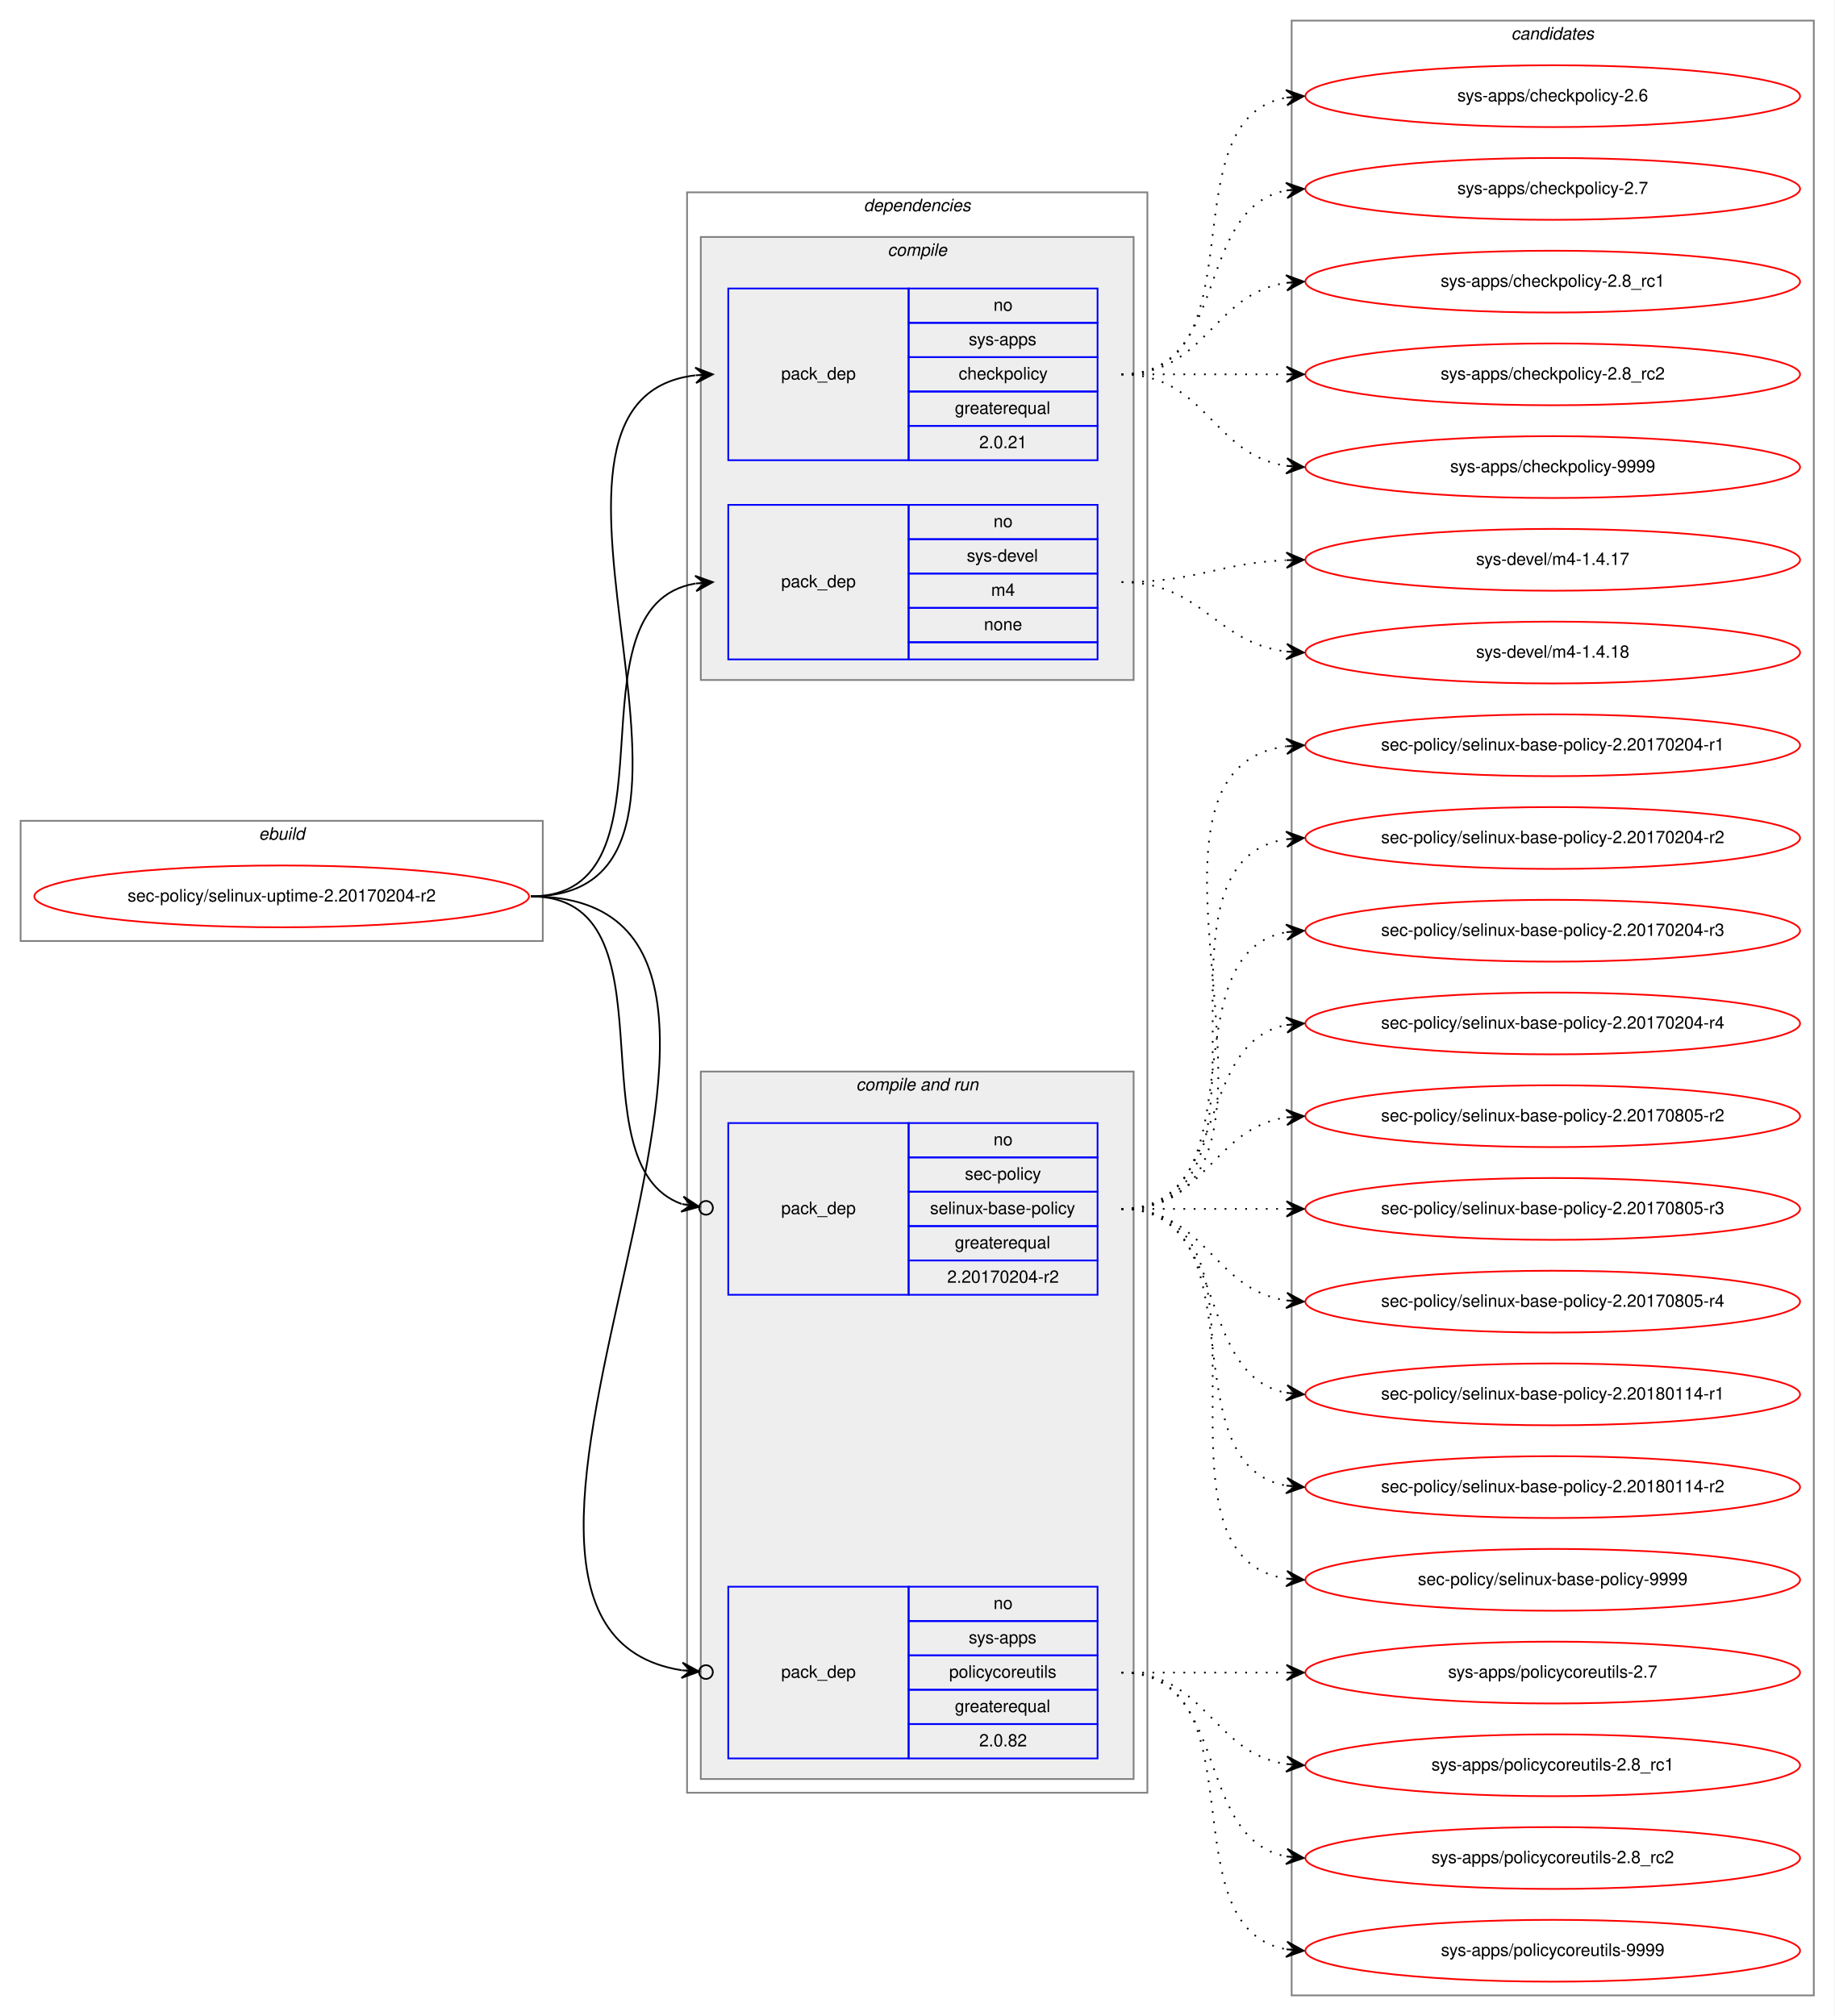
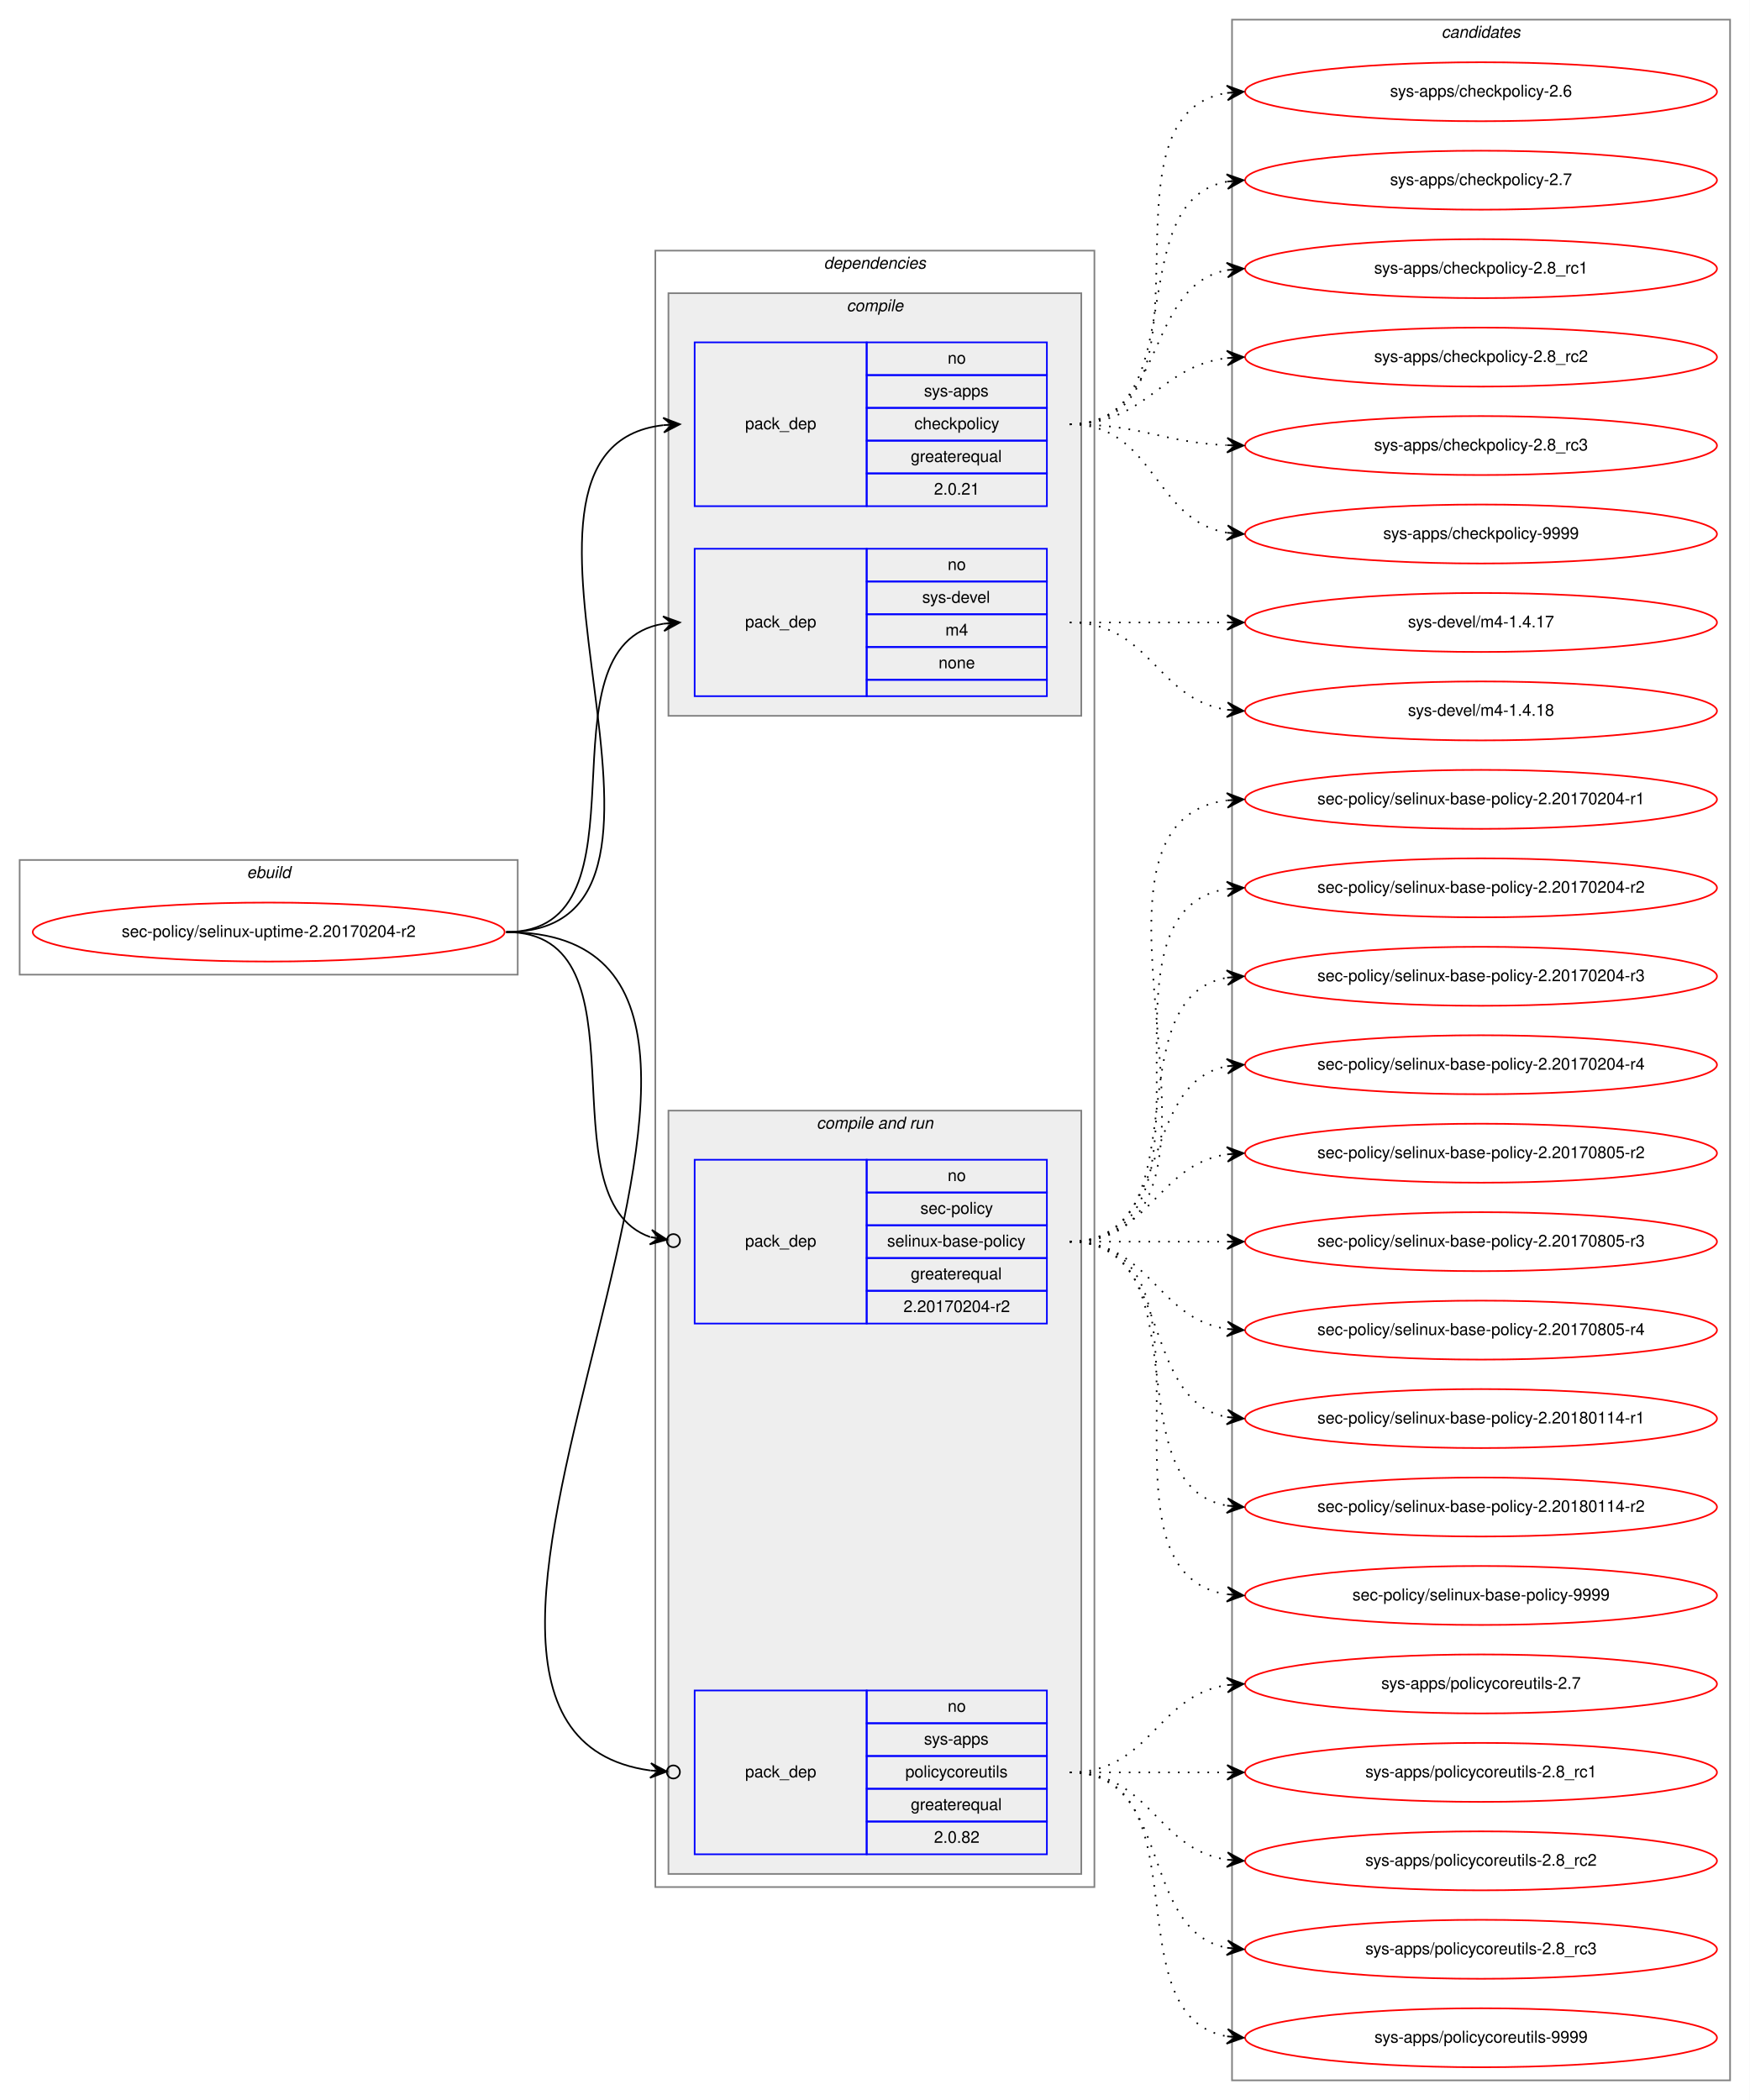
- <svg xmlns="http://www.w3.org/2000/svg" xmlns:xlink="http://www.w3.org/1999/xlink" width="1068pt" height="1174pt" viewBox="0.00 0.00 1068.00 1174.00">
-   <g id="graph0" class="graph" transform="scale(1 1) rotate(0) translate(4 1170)">
-     <polygon fill="white" stroke="transparent" points="-4,4 -4,-1170 1064,-1170 1064,4 -4,4" />
+ <svg xmlns="http://www.w3.org/2000/svg" xmlns:xlink="http://www.w3.org/1999/xlink" width="1068pt" height="1282pt" viewBox="0.00 0.00 1068.00 1282.00">
+   <g id="graph0" class="graph" transform="scale(1 1) rotate(0) translate(4 1278)">
+     <polygon fill="white" stroke="transparent" points="-4,4 -4,-1278 1064,-1278 1064,4 -4,4" />
    <g id="clust1" class="cluster">
-       <polygon fill="none" stroke="gray" points="8,-622 8,-692 312,-692 312,-622 8,-622" />
-       <text text-anchor="start" x="146.66" y="-681" font-family="Helvetica,sans-Serif" font-style="italic" font-size="10.00">ebuild</text>
+       <polygon fill="none" stroke="gray" points="8,-683 8,-753 312,-753 312,-683 8,-683" />
+       <text text-anchor="start" x="146.66" y="-742" font-family="Helvetica,sans-Serif" font-style="italic" font-size="10.00">ebuild</text>
    </g>
    <g id="clust2" class="cluster">
-       <polygon fill="none" stroke="gray" points="396,-126 396,-1058 664,-1058 664,-126 396,-126" />
-       <text text-anchor="start" x="498.86" y="-1047" font-family="Helvetica,sans-Serif" font-style="italic" font-size="10.00">dependencies</text>
+       <polygon fill="none" stroke="gray" points="396,-126 396,-1125 664,-1125 664,-126 396,-126" />
+       <text text-anchor="start" x="498.86" y="-1114" font-family="Helvetica,sans-Serif" font-style="italic" font-size="10.00">dependencies</text>
    </g>
    <g id="clust3" class="cluster">
-       <polygon fill="#eeeeee" stroke="gray" points="404,-774 404,-1032 656,-1032 656,-774 404,-774" />
-       <text text-anchor="start" x="512.77" y="-1021" font-family="Helvetica,sans-Serif" font-style="italic" font-size="10.00">compile</text>
+       <polygon fill="#eeeeee" stroke="gray" points="404,-841 404,-1099 656,-1099 656,-841 404,-841" />
+       <text text-anchor="start" x="512.77" y="-1088" font-family="Helvetica,sans-Serif" font-style="italic" font-size="10.00">compile</text>
    </g>
    <g id="clust6" class="cluster">
-       <polygon fill="#eeeeee" stroke="gray" points="404,-134 404,-546 656,-546 656,-134 404,-134" />
-       <text text-anchor="start" x="494.42" y="-535" font-family="Helvetica,sans-Serif" font-style="italic" font-size="10.00">compile and run</text>
+       <polygon fill="#eeeeee" stroke="gray" points="404,-134 404,-600 656,-600 656,-134 404,-134" />
+       <text text-anchor="start" x="494.42" y="-589" font-family="Helvetica,sans-Serif" font-style="italic" font-size="10.00">compile and run</text>
    </g>
    <g id="clust10" class="cluster">
-       <polygon fill="none" stroke="gray" points="748,-8 748,-1158 1052,-1158 1052,-8 748,-8" />
-       <text text-anchor="start" x="875.82" y="-1147" font-family="Helvetica,sans-Serif" font-style="italic" font-size="10.00">candidates</text>
+       <polygon fill="none" stroke="gray" points="748,-8 748,-1266 1052,-1266 1052,-8 748,-8" />
+       <text text-anchor="start" x="875.82" y="-1255" font-family="Helvetica,sans-Serif" font-style="italic" font-size="10.00">candidates</text>
    </g>
    <g id="node1" class="node">
      <g id="a_node1">
        <a xlink:href="../sec-policy/selinux-uptime-2.20170204-r2.svg" xlink:title="sec-policy/selinux-uptime-2.20170204-r2">
-           <ellipse fill="none" stroke="red" cx="160" cy="-648" rx="144" ry="18" />
-           <text text-anchor="middle" x="160" y="-645" font-family="Helvetica,sans-Serif" font-size="10.00">sec-policy/selinux-uptime-2.20170204-r2</text>
+           <ellipse fill="none" stroke="red" cx="160" cy="-709" rx="144" ry="18" />
+           <text text-anchor="middle" x="160" y="-706" font-family="Helvetica,sans-Serif" font-size="10.00">sec-policy/selinux-uptime-2.20170204-r2</text>
        </a>
      </g>
    </g>
    <g id="node2" class="node">
-       <polygon fill="none" stroke="blue" points="420,-902 420,-1002 525,-1002 525,-902 420,-902" />
-       <text text-anchor="start" x="450.82" y="-949" font-family="Helvetica,sans-Serif" font-size="10.00">pack_dep</text>
-       <polygon fill="none" stroke="blue" points="525,-982 525,-1002 635,-1002 635,-982 525,-982" />
-       <text text-anchor="start" x="574.44" y="-989" font-family="Helvetica,sans-Serif" font-size="10.00">no</text>
-       <polygon fill="none" stroke="blue" points="525,-962 525,-982 635,-982 635,-962 525,-962" />
-       <text text-anchor="start" x="559.99" y="-969" font-family="Helvetica,sans-Serif" font-size="10.00">sys-apps</text>
-       <polygon fill="none" stroke="blue" points="525,-942 525,-962 635,-962 635,-942 525,-942" />
-       <text text-anchor="start" x="554.16" y="-949" font-family="Helvetica,sans-Serif" font-size="10.00">checkpolicy</text>
-       <polygon fill="none" stroke="blue" points="525,-922 525,-942 635,-942 635,-922 525,-922" />
-       <text text-anchor="start" x="551.92" y="-929" font-family="Helvetica,sans-Serif" font-size="10.00">greaterequal</text>
-       <polygon fill="none" stroke="blue" points="525,-902 525,-922 635,-922 635,-902 525,-902" />
-       <text text-anchor="start" x="566.1" y="-909" font-family="Helvetica,sans-Serif" font-size="10.00">2.0.21</text>
+       <polygon fill="none" stroke="blue" points="420,-969 420,-1069 525,-1069 525,-969 420,-969" />
+       <text text-anchor="start" x="450.82" y="-1016" font-family="Helvetica,sans-Serif" font-size="10.00">pack_dep</text>
+       <polygon fill="none" stroke="blue" points="525,-1049 525,-1069 635,-1069 635,-1049 525,-1049" />
+       <text text-anchor="start" x="574.44" y="-1056" font-family="Helvetica,sans-Serif" font-size="10.00">no</text>
+       <polygon fill="none" stroke="blue" points="525,-1029 525,-1049 635,-1049 635,-1029 525,-1029" />
+       <text text-anchor="start" x="559.99" y="-1036" font-family="Helvetica,sans-Serif" font-size="10.00">sys-apps</text>
+       <polygon fill="none" stroke="blue" points="525,-1009 525,-1029 635,-1029 635,-1009 525,-1009" />
+       <text text-anchor="start" x="554.16" y="-1016" font-family="Helvetica,sans-Serif" font-size="10.00">checkpolicy</text>
+       <polygon fill="none" stroke="blue" points="525,-989 525,-1009 635,-1009 635,-989 525,-989" />
+       <text text-anchor="start" x="551.92" y="-996" font-family="Helvetica,sans-Serif" font-size="10.00">greaterequal</text>
+       <polygon fill="none" stroke="blue" points="525,-969 525,-989 635,-989 635,-969 525,-969" />
+       <text text-anchor="start" x="566.1" y="-976" font-family="Helvetica,sans-Serif" font-size="10.00">2.0.21</text>
    </g>
    <g id="edge1" class="edge">
-       <path fill="none" stroke="black" d="M305,-648C444.46,-648 276.85,-936.76 400.72,-951.42" />
-       <polygon fill="black" stroke="black" points="411,-952 400.76,-955.93 406.01,-951.72 401.02,-951.44 401.02,-951.44 401.02,-951.44 406.01,-951.72 401.27,-946.95 411,-952 411,-952" />
+       <path fill="none" stroke="black" d="M305,-709C447.05,-709 274.24,-1004.05 400.92,-1018.45" />
+       <polygon fill="black" stroke="black" points="411,-1019 400.77,-1022.95 406.01,-1018.73 401.01,-1018.46 401.01,-1018.46 401.01,-1018.46 406.01,-1018.73 401.26,-1013.97 411,-1019 411,-1019" />
    </g>
    <g id="node3" class="node">
-       <polygon fill="none" stroke="blue" points="420,-786 420,-876 525,-876 525,-786 420,-786" />
-       <text text-anchor="start" x="450.82" y="-828" font-family="Helvetica,sans-Serif" font-size="10.00">pack_dep</text>
-       <polygon fill="none" stroke="blue" points="525,-856 525,-876 635,-876 635,-856 525,-856" />
-       <text text-anchor="start" x="574.44" y="-863" font-family="Helvetica,sans-Serif" font-size="10.00">no</text>
-       <polygon fill="none" stroke="blue" points="525,-836 525,-856 635,-856 635,-836 525,-836" />
-       <text text-anchor="start" x="558.88" y="-843" font-family="Helvetica,sans-Serif" font-size="10.00">sys-devel</text>
-       <polygon fill="none" stroke="blue" points="525,-816 525,-836 635,-836 635,-816 525,-816" />
-       <text text-anchor="start" x="573.05" y="-823" font-family="Helvetica,sans-Serif" font-size="10.00">m4</text>
-       <polygon fill="none" stroke="blue" points="525,-796 525,-816 635,-816 635,-796 525,-796" />
-       <text text-anchor="start" x="568.88" y="-803" font-family="Helvetica,sans-Serif" font-size="10.00">none</text>
-       <polygon fill="none" stroke="blue" points="525,-786 525,-796 635,-796 635,-786 525,-786" />
+       <polygon fill="none" stroke="blue" points="420,-853 420,-943 525,-943 525,-853 420,-853" />
+       <text text-anchor="start" x="450.82" y="-895" font-family="Helvetica,sans-Serif" font-size="10.00">pack_dep</text>
+       <polygon fill="none" stroke="blue" points="525,-923 525,-943 635,-943 635,-923 525,-923" />
+       <text text-anchor="start" x="574.44" y="-930" font-family="Helvetica,sans-Serif" font-size="10.00">no</text>
+       <polygon fill="none" stroke="blue" points="525,-903 525,-923 635,-923 635,-903 525,-903" />
+       <text text-anchor="start" x="558.88" y="-910" font-family="Helvetica,sans-Serif" font-size="10.00">sys-devel</text>
+       <polygon fill="none" stroke="blue" points="525,-883 525,-903 635,-903 635,-883 525,-883" />
+       <text text-anchor="start" x="573.05" y="-890" font-family="Helvetica,sans-Serif" font-size="10.00">m4</text>
+       <polygon fill="none" stroke="blue" points="525,-863 525,-883 635,-883 635,-863 525,-863" />
+       <text text-anchor="start" x="568.88" y="-870" font-family="Helvetica,sans-Serif" font-size="10.00">none</text>
+       <polygon fill="none" stroke="blue" points="525,-853 525,-863 635,-863 635,-853 525,-853" />
    </g>
    <g id="edge2" class="edge">
-       <path fill="none" stroke="black" d="M305,-648C395.32,-648 323.14,-816.98 400.77,-830.18" />
-       <polygon fill="black" stroke="black" points="411,-831 400.67,-834.69 406.02,-830.6 401.03,-830.2 401.03,-830.2 401.03,-830.2 406.02,-830.6 401.39,-825.72 411,-831 411,-831" />
+       <path fill="none" stroke="black" d="M305,-709C397.74,-709 320.87,-884.23 401.02,-897.24" />
+       <polygon fill="black" stroke="black" points="411,-898 400.69,-901.73 406.01,-897.62 401.03,-897.24 401.03,-897.24 401.03,-897.24 406.01,-897.62 401.37,-892.75 411,-898 411,-898" />
    </g>
    <g id="node4" class="node">
-       <polygon fill="none" stroke="blue" points="420,-416 420,-516 525,-516 525,-416 420,-416" />
-       <text text-anchor="start" x="450.82" y="-463" font-family="Helvetica,sans-Serif" font-size="10.00">pack_dep</text>
-       <polygon fill="none" stroke="blue" points="525,-496 525,-516 635,-516 635,-496 525,-496" />
-       <text text-anchor="start" x="574.44" y="-503" font-family="Helvetica,sans-Serif" font-size="10.00">no</text>
-       <polygon fill="none" stroke="blue" points="525,-476 525,-496 635,-496 635,-476 525,-476" />
-       <text text-anchor="start" x="557.77" y="-483" font-family="Helvetica,sans-Serif" font-size="10.00">sec-policy</text>
-       <polygon fill="none" stroke="blue" points="525,-456 525,-476 635,-476 635,-456 525,-456" />
-       <text text-anchor="start" x="537.48" y="-463" font-family="Helvetica,sans-Serif" font-size="10.00">selinux-base-policy</text>
-       <polygon fill="none" stroke="blue" points="525,-436 525,-456 635,-456 635,-436 525,-436" />
-       <text text-anchor="start" x="551.92" y="-443" font-family="Helvetica,sans-Serif" font-size="10.00">greaterequal</text>
-       <polygon fill="none" stroke="blue" points="525,-416 525,-436 635,-436 635,-416 525,-416" />
-       <text text-anchor="start" x="547.47" y="-423" font-family="Helvetica,sans-Serif" font-size="10.00">2.20170204-r2</text>
+       <polygon fill="none" stroke="blue" points="420,-470 420,-570 525,-570 525,-470 420,-470" />
+       <text text-anchor="start" x="450.82" y="-517" font-family="Helvetica,sans-Serif" font-size="10.00">pack_dep</text>
+       <polygon fill="none" stroke="blue" points="525,-550 525,-570 635,-570 635,-550 525,-550" />
+       <text text-anchor="start" x="574.44" y="-557" font-family="Helvetica,sans-Serif" font-size="10.00">no</text>
+       <polygon fill="none" stroke="blue" points="525,-530 525,-550 635,-550 635,-530 525,-530" />
+       <text text-anchor="start" x="557.77" y="-537" font-family="Helvetica,sans-Serif" font-size="10.00">sec-policy</text>
+       <polygon fill="none" stroke="blue" points="525,-510 525,-530 635,-530 635,-510 525,-510" />
+       <text text-anchor="start" x="537.48" y="-517" font-family="Helvetica,sans-Serif" font-size="10.00">selinux-base-policy</text>
+       <polygon fill="none" stroke="blue" points="525,-490 525,-510 635,-510 635,-490 525,-490" />
+       <text text-anchor="start" x="551.92" y="-497" font-family="Helvetica,sans-Serif" font-size="10.00">greaterequal</text>
+       <polygon fill="none" stroke="blue" points="525,-470 525,-490 635,-490 635,-470 525,-470" />
+       <text text-anchor="start" x="547.47" y="-477" font-family="Helvetica,sans-Serif" font-size="10.00">2.20170204-r2</text>
    </g>
    <g id="edge3" class="edge">
-       <path fill="none" stroke="black" d="M305,-648C391.66,-648 328.48,-492.01 392.9,-468.86" />
-       <ellipse fill="none" stroke="black" cx="407.05" cy="-466.62" rx="4" ry="4" />
-       <polygon fill="black" stroke="black" points="403.1,-467.25 393.92,-473.25 398.16,-468.03 393.22,-468.81 393.22,-468.81 393.22,-468.81 398.16,-468.03 392.52,-464.36 403.1,-467.25 403.1,-467.25" />
+       <path fill="none" stroke="black" d="M305,-709C394.35,-709 326.25,-546.33 392.85,-522.82" />
+       <ellipse fill="none" stroke="black" cx="407.05" cy="-520.61" rx="4" ry="4" />
+       <polygon fill="black" stroke="black" points="403.09,-521.23 393.9,-527.21 398.15,-521.99 393.21,-522.76 393.21,-522.76 393.21,-522.76 398.15,-521.99 392.52,-518.32 403.09,-521.23 403.09,-521.23" />
    </g>
    <g id="node5" class="node">
      <polygon fill="none" stroke="blue" points="420,-146 420,-246 525,-246 525,-146 420,-146" />
      <text text-anchor="start" x="450.82" y="-193" font-family="Helvetica,sans-Serif" font-size="10.00">pack_dep</text>
      <polygon fill="none" stroke="blue" points="525,-226 525,-246 635,-246 635,-226 525,-226" />
      <text text-anchor="start" x="574.44" y="-233" font-family="Helvetica,sans-Serif" font-size="10.00">no</text>
      <polygon fill="none" stroke="blue" points="525,-206 525,-226 635,-226 635,-206 525,-206" />
      <text text-anchor="start" x="559.99" y="-213" font-family="Helvetica,sans-Serif" font-size="10.00">sys-apps</text>
      <polygon fill="none" stroke="blue" points="525,-186 525,-206 635,-206 635,-186 525,-186" />
      <text text-anchor="start" x="548.6" y="-193" font-family="Helvetica,sans-Serif" font-size="10.00">policycoreutils</text>
      <polygon fill="none" stroke="blue" points="525,-166 525,-186 635,-186 635,-166 525,-166" />
      <text text-anchor="start" x="551.92" y="-173" font-family="Helvetica,sans-Serif" font-size="10.00">greaterequal</text>
      <polygon fill="none" stroke="blue" points="525,-146 525,-166 635,-166 635,-146 525,-146" />
      <text text-anchor="start" x="566.1" y="-153" font-family="Helvetica,sans-Serif" font-size="10.00">2.0.82</text>
    </g>
    <g id="edge4" class="edge">
-       <path fill="none" stroke="black" d="M305,-648C504.79,-648 223.61,-224.24 392.87,-197.34" />
-       <ellipse fill="none" stroke="black" cx="407.01" cy="-196.29" rx="4" ry="4" />
-       <polygon fill="black" stroke="black" points="403.02,-196.59 393.38,-201.81 398.04,-196.96 393.05,-197.32 393.05,-197.32 393.05,-197.32 398.04,-196.96 392.72,-192.84 403.02,-196.59 403.02,-196.59" />
+       <path fill="none" stroke="black" d="M305,-709C531.34,-709 197.74,-224.16 392.91,-197.17" />
+       <ellipse fill="none" stroke="black" cx="407.01" cy="-196.26" rx="4" ry="4" />
+       <polygon fill="black" stroke="black" points="403.02,-196.52 393.33,-201.65 398.03,-196.84 393.04,-197.16 393.04,-197.16 393.04,-197.16 398.03,-196.84 392.75,-192.67 403.02,-196.52 403.02,-196.52" />
    </g>
    <g id="node6" class="node">
      <g id="a_node6">
        <a xlink:href="../sys-apps/checkpolicy-2.6.svg" xlink:title="sys-apps/checkpolicy-2.6">
-           <ellipse fill="none" stroke="red" cx="900" cy="-1114" rx="144" ry="18" />
-           <text text-anchor="middle" x="900" y="-1111" font-family="Helvetica,sans-Serif" font-size="10.00">sys-apps/checkpolicy-2.6</text>
+           <ellipse fill="none" stroke="red" cx="900" cy="-1222" rx="144" ry="18" />
+           <text text-anchor="middle" x="900" y="-1219" font-family="Helvetica,sans-Serif" font-size="10.00">sys-apps/checkpolicy-2.6</text>
        </a>
      </g>
    </g>
    <g id="edge5" class="edge">
-       <path fill="none" stroke="black" stroke-dasharray="1,5" d="M649,-952C731.35,-952 674.36,-1100.38 744.73,-1113.13" />
-       <polygon fill="black" stroke="black" points="755,-1114 744.66,-1117.64 750.02,-1113.58 745.04,-1113.15 745.04,-1113.15 745.04,-1113.15 750.02,-1113.58 745.42,-1108.67 755,-1114 755,-1114" />
+       <path fill="none" stroke="black" stroke-dasharray="1,5" d="M649,-1019C747.2,-1019 659.83,-1207.98 744.99,-1221.26" />
+       <polygon fill="black" stroke="black" points="755,-1222 744.7,-1225.76 750.01,-1221.63 745.03,-1221.27 745.03,-1221.27 745.03,-1221.27 750.01,-1221.63 745.36,-1216.78 755,-1222 755,-1222" />
    </g>
    <g id="node7" class="node">
      <g id="a_node7">
        <a xlink:href="../sys-apps/checkpolicy-2.7.svg" xlink:title="sys-apps/checkpolicy-2.7">
-           <ellipse fill="none" stroke="red" cx="900" cy="-1060" rx="144" ry="18" />
-           <text text-anchor="middle" x="900" y="-1057" font-family="Helvetica,sans-Serif" font-size="10.00">sys-apps/checkpolicy-2.7</text>
+           <ellipse fill="none" stroke="red" cx="900" cy="-1168" rx="144" ry="18" />
+           <text text-anchor="middle" x="900" y="-1165" font-family="Helvetica,sans-Serif" font-size="10.00">sys-apps/checkpolicy-2.7</text>
        </a>
      </g>
    </g>
    <g id="edge6" class="edge">
-       <path fill="none" stroke="black" stroke-dasharray="1,5" d="M649,-952C712.58,-952 690.58,-1048.51 744.79,-1059.07" />
-       <polygon fill="black" stroke="black" points="755,-1060 744.63,-1063.57 750.02,-1059.54 745.04,-1059.09 745.04,-1059.09 745.04,-1059.09 750.02,-1059.54 745.45,-1054.61 755,-1060 755,-1060" />
+       <path fill="none" stroke="black" stroke-dasharray="1,5" d="M649,-1019C726.62,-1019 678.53,-1154.91 744.86,-1167.12" />
+       <polygon fill="black" stroke="black" points="755,-1168 744.65,-1171.62 750.02,-1167.57 745.04,-1167.14 745.04,-1167.14 745.04,-1167.14 750.02,-1167.57 745.42,-1162.66 755,-1168 755,-1168" />
    </g>
    <g id="node8" class="node">
      <g id="a_node8">
        <a xlink:href="../sys-apps/checkpolicy-2.8_rc1.svg" xlink:title="sys-apps/checkpolicy-2.8_rc1">
-           <ellipse fill="none" stroke="red" cx="900" cy="-1006" rx="144" ry="18" />
-           <text text-anchor="middle" x="900" y="-1003" font-family="Helvetica,sans-Serif" font-size="10.00">sys-apps/checkpolicy-2.8_rc1</text>
+           <ellipse fill="none" stroke="red" cx="900" cy="-1114" rx="144" ry="18" />
+           <text text-anchor="middle" x="900" y="-1111" font-family="Helvetica,sans-Serif" font-size="10.00">sys-apps/checkpolicy-2.8_rc1</text>
        </a>
      </g>
    </g>
    <g id="edge7" class="edge">
-       <path fill="none" stroke="black" stroke-dasharray="1,5" d="M649,-952C698.26,-952 701.85,-998.87 744.86,-1005.28" />
-       <polygon fill="black" stroke="black" points="755,-1006 744.71,-1009.78 750.01,-1005.64 745.03,-1005.29 745.03,-1005.29 745.03,-1005.29 750.01,-1005.64 745.35,-1000.8 755,-1006 755,-1006" />
+       <path fill="none" stroke="black" stroke-dasharray="1,5" d="M649,-1019C708.68,-1019 693.79,-1103.54 745.03,-1113.12" />
+       <polygon fill="black" stroke="black" points="755,-1114 744.64,-1117.6 750.02,-1113.56 745.04,-1113.12 745.04,-1113.12 745.04,-1113.12 750.02,-1113.56 745.43,-1108.64 755,-1114 755,-1114" />
    </g>
    <g id="node9" class="node">
      <g id="a_node9">
        <a xlink:href="../sys-apps/checkpolicy-2.8_rc2.svg" xlink:title="sys-apps/checkpolicy-2.8_rc2">
-           <ellipse fill="none" stroke="red" cx="900" cy="-952" rx="144" ry="18" />
-           <text text-anchor="middle" x="900" y="-949" font-family="Helvetica,sans-Serif" font-size="10.00">sys-apps/checkpolicy-2.8_rc2</text>
+           <ellipse fill="none" stroke="red" cx="900" cy="-1060" rx="144" ry="18" />
+           <text text-anchor="middle" x="900" y="-1057" font-family="Helvetica,sans-Serif" font-size="10.00">sys-apps/checkpolicy-2.8_rc2</text>
        </a>
      </g>
    </g>
    <g id="edge8" class="edge">
-       <path fill="none" stroke="black" stroke-dasharray="1,5" d="M649,-952C692.43,-952 705.83,-952 744.57,-952" />
-       <polygon fill="black" stroke="black" points="755,-952 745,-956.5 750,-952 745,-952 745,-952 745,-952 750,-952 745,-947.5 755,-952 755,-952" />
+       <path fill="none" stroke="black" stroke-dasharray="1,5" d="M649,-1019C695.96,-1019 703.56,-1054.44 744.99,-1059.42" />
+       <polygon fill="black" stroke="black" points="755,-1060 744.76,-1063.91 750.01,-1059.71 745.02,-1059.42 745.02,-1059.42 745.02,-1059.42 750.01,-1059.71 745.28,-1054.93 755,-1060 755,-1060" />
    </g>
    <g id="node10" class="node">
      <g id="a_node10">
-         <a xlink:href="../sys-apps/checkpolicy-9999.svg" xlink:title="sys-apps/checkpolicy-9999">
-           <ellipse fill="none" stroke="red" cx="900" cy="-898" rx="144" ry="18" />
-           <text text-anchor="middle" x="900" y="-895" font-family="Helvetica,sans-Serif" font-size="10.00">sys-apps/checkpolicy-9999</text>
+         <a xlink:href="../sys-apps/checkpolicy-2.8_rc3.svg" xlink:title="sys-apps/checkpolicy-2.8_rc3">
+           <ellipse fill="none" stroke="red" cx="900" cy="-1006" rx="144" ry="18" />
+           <text text-anchor="middle" x="900" y="-1003" font-family="Helvetica,sans-Serif" font-size="10.00">sys-apps/checkpolicy-2.8_rc3</text>
        </a>
      </g>
    </g>
    <g id="edge9" class="edge">
-       <path fill="none" stroke="black" stroke-dasharray="1,5" d="M649,-952C698.26,-952 701.85,-905.13 744.86,-898.72" />
-       <polygon fill="black" stroke="black" points="755,-898 745.35,-903.2 750.01,-898.36 745.03,-898.71 745.03,-898.71 745.03,-898.71 750.01,-898.36 744.71,-894.22 755,-898 755,-898" />
+       <path fill="none" stroke="black" stroke-dasharray="1,5" d="M649,-1019C692.76,-1019 705.58,-1007.95 744.51,-1006.23" />
+       <polygon fill="black" stroke="black" points="755,-1006 745.1,-1010.71 750,-1006.11 745,-1006.22 745,-1006.22 745,-1006.22 750,-1006.11 744.91,-1001.72 755,-1006 755,-1006" />
    </g>
    <g id="node11" class="node">
      <g id="a_node11">
-         <a xlink:href="../sys-devel/m4-1.4.17.svg" xlink:title="sys-devel/m4-1.4.17">
-           <ellipse fill="none" stroke="red" cx="900" cy="-844" rx="144" ry="18" />
-           <text text-anchor="middle" x="900" y="-841" font-family="Helvetica,sans-Serif" font-size="10.00">sys-devel/m4-1.4.17</text>
+         <a xlink:href="../sys-apps/checkpolicy-9999.svg" xlink:title="sys-apps/checkpolicy-9999">
+           <ellipse fill="none" stroke="red" cx="900" cy="-952" rx="144" ry="18" />
+           <text text-anchor="middle" x="900" y="-949" font-family="Helvetica,sans-Serif" font-size="10.00">sys-apps/checkpolicy-9999</text>
        </a>
      </g>
    </g>
    <g id="edge10" class="edge">
-       <path fill="none" stroke="black" stroke-dasharray="1,5" d="M649,-831C692.76,-831 705.58,-842.05 744.51,-843.77" />
-       <polygon fill="black" stroke="black" points="755,-844 744.91,-848.28 750,-843.89 745,-843.78 745,-843.78 745,-843.78 750,-843.89 745.1,-839.29 755,-844 755,-844" />
+       <path fill="none" stroke="black" stroke-dasharray="1,5" d="M649,-1019C701.14,-1019 699.72,-960.36 744.95,-952.8" />
+       <polygon fill="black" stroke="black" points="755,-952 745.39,-957.28 750.02,-952.4 745.03,-952.79 745.03,-952.79 745.03,-952.79 750.02,-952.4 744.67,-948.31 755,-952 755,-952" />
    </g>
    <g id="node12" class="node">
      <g id="a_node12">
-         <a xlink:href="../sys-devel/m4-1.4.18.svg" xlink:title="sys-devel/m4-1.4.18">
-           <ellipse fill="none" stroke="red" cx="900" cy="-790" rx="144" ry="18" />
-           <text text-anchor="middle" x="900" y="-787" font-family="Helvetica,sans-Serif" font-size="10.00">sys-devel/m4-1.4.18</text>
+         <a xlink:href="../sys-devel/m4-1.4.17.svg" xlink:title="sys-devel/m4-1.4.17">
+           <ellipse fill="none" stroke="red" cx="900" cy="-898" rx="144" ry="18" />
+           <text text-anchor="middle" x="900" y="-895" font-family="Helvetica,sans-Serif" font-size="10.00">sys-devel/m4-1.4.17</text>
        </a>
      </g>
    </g>
    <g id="edge11" class="edge">
-       <path fill="none" stroke="black" stroke-dasharray="1,5" d="M649,-831C695.96,-831 703.56,-795.56 744.99,-790.58" />
-       <polygon fill="black" stroke="black" points="755,-790 745.28,-795.07 750.01,-790.29 745.02,-790.58 745.02,-790.58 745.02,-790.58 750.01,-790.29 744.76,-786.09 755,-790 755,-790" />
+       <path fill="none" stroke="black" stroke-dasharray="1,5" d="M649,-898C692.43,-898 705.83,-898 744.57,-898" />
+       <polygon fill="black" stroke="black" points="755,-898 745,-902.5 750,-898 745,-898 745,-898 745,-898 750,-898 745,-893.5 755,-898 755,-898" />
    </g>
    <g id="node13" class="node">
      <g id="a_node13">
-         <a xlink:href="../sec-policy/selinux-base-policy-2.20170204-r1.svg" xlink:title="sec-policy/selinux-base-policy-2.20170204-r1">
-           <ellipse fill="none" stroke="red" cx="900" cy="-736" rx="144" ry="18" />
-           <text text-anchor="middle" x="900" y="-733" font-family="Helvetica,sans-Serif" font-size="10.00">sec-policy/selinux-base-policy-2.20170204-r1</text>
+         <a xlink:href="../sys-devel/m4-1.4.18.svg" xlink:title="sys-devel/m4-1.4.18">
+           <ellipse fill="none" stroke="red" cx="900" cy="-844" rx="144" ry="18" />
+           <text text-anchor="middle" x="900" y="-841" font-family="Helvetica,sans-Serif" font-size="10.00">sys-devel/m4-1.4.18</text>
        </a>
      </g>
    </g>
    <g id="edge12" class="edge">
-       <path fill="none" stroke="black" stroke-dasharray="1,5" d="M649,-466C774.27,-466 634.46,-720.92 744.71,-735.36" />
-       <polygon fill="black" stroke="black" points="755,-736 744.74,-739.87 750.01,-735.69 745.02,-735.38 745.02,-735.38 745.02,-735.38 750.01,-735.69 745.3,-730.89 755,-736 755,-736" />
+       <path fill="none" stroke="black" stroke-dasharray="1,5" d="M649,-898C698.26,-898 701.85,-851.13 744.86,-844.72" />
+       <polygon fill="black" stroke="black" points="755,-844 745.35,-849.2 750.01,-844.36 745.03,-844.71 745.03,-844.71 745.03,-844.71 750.01,-844.36 744.71,-840.22 755,-844 755,-844" />
    </g>
    <g id="node14" class="node">
      <g id="a_node14">
-         <a xlink:href="../sec-policy/selinux-base-policy-2.20170204-r2.svg" xlink:title="sec-policy/selinux-base-policy-2.20170204-r2">
-           <ellipse fill="none" stroke="red" cx="900" cy="-682" rx="144" ry="18" />
-           <text text-anchor="middle" x="900" y="-679" font-family="Helvetica,sans-Serif" font-size="10.00">sec-policy/selinux-base-policy-2.20170204-r2</text>
+         <a xlink:href="../sec-policy/selinux-base-policy-2.20170204-r1.svg" xlink:title="sec-policy/selinux-base-policy-2.20170204-r1">
+           <ellipse fill="none" stroke="red" cx="900" cy="-790" rx="144" ry="18" />
+           <text text-anchor="middle" x="900" y="-787" font-family="Helvetica,sans-Serif" font-size="10.00">sec-policy/selinux-base-policy-2.20170204-r1</text>
        </a>
      </g>
    </g>
    <g id="edge13" class="edge">
-       <path fill="none" stroke="black" stroke-dasharray="1,5" d="M649,-466C752.28,-466 655.19,-667.49 744.77,-681.26" />
-       <polygon fill="black" stroke="black" points="755,-682 744.7,-685.77 750.01,-681.64 745.03,-681.28 745.03,-681.28 745.03,-681.28 750.01,-681.64 745.35,-676.79 755,-682 755,-682" />
+       <path fill="none" stroke="black" stroke-dasharray="1,5" d="M649,-520C774.27,-520 634.46,-774.92 744.71,-789.36" />
+       <polygon fill="black" stroke="black" points="755,-790 744.74,-793.87 750.01,-789.69 745.02,-789.38 745.02,-789.38 745.02,-789.38 750.01,-789.69 745.3,-784.89 755,-790 755,-790" />
    </g>
    <g id="node15" class="node">
      <g id="a_node15">
-         <a xlink:href="../sec-policy/selinux-base-policy-2.20170204-r3.svg" xlink:title="sec-policy/selinux-base-policy-2.20170204-r3">
-           <ellipse fill="none" stroke="red" cx="900" cy="-628" rx="144" ry="18" />
-           <text text-anchor="middle" x="900" y="-625" font-family="Helvetica,sans-Serif" font-size="10.00">sec-policy/selinux-base-policy-2.20170204-r3</text>
+         <a xlink:href="../sec-policy/selinux-base-policy-2.20170204-r2.svg" xlink:title="sec-policy/selinux-base-policy-2.20170204-r2">
+           <ellipse fill="none" stroke="red" cx="900" cy="-736" rx="144" ry="18" />
+           <text text-anchor="middle" x="900" y="-733" font-family="Helvetica,sans-Serif" font-size="10.00">sec-policy/selinux-base-policy-2.20170204-r2</text>
        </a>
      </g>
    </g>
    <g id="edge14" class="edge">
-       <path fill="none" stroke="black" stroke-dasharray="1,5" d="M649,-466C731.35,-466 674.36,-614.38 744.73,-627.13" />
-       <polygon fill="black" stroke="black" points="755,-628 744.66,-631.64 750.02,-627.58 745.04,-627.15 745.04,-627.15 745.04,-627.15 750.02,-627.58 745.42,-622.67 755,-628 755,-628" />
+       <path fill="none" stroke="black" stroke-dasharray="1,5" d="M649,-520C752.28,-520 655.19,-721.49 744.77,-735.26" />
+       <polygon fill="black" stroke="black" points="755,-736 744.7,-739.77 750.01,-735.64 745.03,-735.28 745.03,-735.28 745.03,-735.28 750.01,-735.64 745.35,-730.79 755,-736 755,-736" />
    </g>
    <g id="node16" class="node">
      <g id="a_node16">
-         <a xlink:href="../sec-policy/selinux-base-policy-2.20170204-r4.svg" xlink:title="sec-policy/selinux-base-policy-2.20170204-r4">
-           <ellipse fill="none" stroke="red" cx="900" cy="-574" rx="144" ry="18" />
-           <text text-anchor="middle" x="900" y="-571" font-family="Helvetica,sans-Serif" font-size="10.00">sec-policy/selinux-base-policy-2.20170204-r4</text>
+         <a xlink:href="../sec-policy/selinux-base-policy-2.20170204-r3.svg" xlink:title="sec-policy/selinux-base-policy-2.20170204-r3">
+           <ellipse fill="none" stroke="red" cx="900" cy="-682" rx="144" ry="18" />
+           <text text-anchor="middle" x="900" y="-679" font-family="Helvetica,sans-Serif" font-size="10.00">sec-policy/selinux-base-policy-2.20170204-r3</text>
        </a>
      </g>
    </g>
    <g id="edge15" class="edge">
-       <path fill="none" stroke="black" stroke-dasharray="1,5" d="M649,-466C712.58,-466 690.58,-562.51 744.79,-573.07" />
-       <polygon fill="black" stroke="black" points="755,-574 744.63,-577.57 750.02,-573.54 745.04,-573.09 745.04,-573.09 745.04,-573.09 750.02,-573.54 745.45,-568.61 755,-574 755,-574" />
+       <path fill="none" stroke="black" stroke-dasharray="1,5" d="M649,-520C731.35,-520 674.36,-668.38 744.73,-681.13" />
+       <polygon fill="black" stroke="black" points="755,-682 744.66,-685.64 750.02,-681.58 745.04,-681.15 745.04,-681.15 745.04,-681.15 750.02,-681.58 745.42,-676.67 755,-682 755,-682" />
    </g>
    <g id="node17" class="node">
      <g id="a_node17">
-         <a xlink:href="../sec-policy/selinux-base-policy-2.20170805-r2.svg" xlink:title="sec-policy/selinux-base-policy-2.20170805-r2">
-           <ellipse fill="none" stroke="red" cx="900" cy="-520" rx="144" ry="18" />
-           <text text-anchor="middle" x="900" y="-517" font-family="Helvetica,sans-Serif" font-size="10.00">sec-policy/selinux-base-policy-2.20170805-r2</text>
+         <a xlink:href="../sec-policy/selinux-base-policy-2.20170204-r4.svg" xlink:title="sec-policy/selinux-base-policy-2.20170204-r4">
+           <ellipse fill="none" stroke="red" cx="900" cy="-628" rx="144" ry="18" />
+           <text text-anchor="middle" x="900" y="-625" font-family="Helvetica,sans-Serif" font-size="10.00">sec-policy/selinux-base-policy-2.20170204-r4</text>
        </a>
      </g>
    </g>
    <g id="edge16" class="edge">
-       <path fill="none" stroke="black" stroke-dasharray="1,5" d="M649,-466C698.26,-466 701.85,-512.87 744.86,-519.28" />
-       <polygon fill="black" stroke="black" points="755,-520 744.71,-523.78 750.01,-519.64 745.03,-519.29 745.03,-519.29 745.03,-519.29 750.01,-519.64 745.35,-514.8 755,-520 755,-520" />
+       <path fill="none" stroke="black" stroke-dasharray="1,5" d="M649,-520C712.58,-520 690.58,-616.51 744.79,-627.07" />
+       <polygon fill="black" stroke="black" points="755,-628 744.63,-631.57 750.02,-627.54 745.04,-627.09 745.04,-627.09 745.04,-627.09 750.02,-627.54 745.45,-622.61 755,-628 755,-628" />
    </g>
    <g id="node18" class="node">
      <g id="a_node18">
-         <a xlink:href="../sec-policy/selinux-base-policy-2.20170805-r3.svg" xlink:title="sec-policy/selinux-base-policy-2.20170805-r3">
-           <ellipse fill="none" stroke="red" cx="900" cy="-466" rx="144" ry="18" />
-           <text text-anchor="middle" x="900" y="-463" font-family="Helvetica,sans-Serif" font-size="10.00">sec-policy/selinux-base-policy-2.20170805-r3</text>
+         <a xlink:href="../sec-policy/selinux-base-policy-2.20170805-r2.svg" xlink:title="sec-policy/selinux-base-policy-2.20170805-r2">
+           <ellipse fill="none" stroke="red" cx="900" cy="-574" rx="144" ry="18" />
+           <text text-anchor="middle" x="900" y="-571" font-family="Helvetica,sans-Serif" font-size="10.00">sec-policy/selinux-base-policy-2.20170805-r2</text>
        </a>
      </g>
    </g>
    <g id="edge17" class="edge">
-       <path fill="none" stroke="black" stroke-dasharray="1,5" d="M649,-466C692.43,-466 705.83,-466 744.57,-466" />
-       <polygon fill="black" stroke="black" points="755,-466 745,-470.5 750,-466 745,-466 745,-466 745,-466 750,-466 745,-461.5 755,-466 755,-466" />
+       <path fill="none" stroke="black" stroke-dasharray="1,5" d="M649,-520C698.26,-520 701.85,-566.87 744.86,-573.28" />
+       <polygon fill="black" stroke="black" points="755,-574 744.71,-577.78 750.01,-573.64 745.03,-573.29 745.03,-573.29 745.03,-573.29 750.01,-573.64 745.35,-568.8 755,-574 755,-574" />
    </g>
    <g id="node19" class="node">
      <g id="a_node19">
-         <a xlink:href="../sec-policy/selinux-base-policy-2.20170805-r4.svg" xlink:title="sec-policy/selinux-base-policy-2.20170805-r4">
-           <ellipse fill="none" stroke="red" cx="900" cy="-412" rx="144" ry="18" />
-           <text text-anchor="middle" x="900" y="-409" font-family="Helvetica,sans-Serif" font-size="10.00">sec-policy/selinux-base-policy-2.20170805-r4</text>
+         <a xlink:href="../sec-policy/selinux-base-policy-2.20170805-r3.svg" xlink:title="sec-policy/selinux-base-policy-2.20170805-r3">
+           <ellipse fill="none" stroke="red" cx="900" cy="-520" rx="144" ry="18" />
+           <text text-anchor="middle" x="900" y="-517" font-family="Helvetica,sans-Serif" font-size="10.00">sec-policy/selinux-base-policy-2.20170805-r3</text>
        </a>
      </g>
    </g>
    <g id="edge18" class="edge">
-       <path fill="none" stroke="black" stroke-dasharray="1,5" d="M649,-466C698.26,-466 701.85,-419.13 744.86,-412.72" />
-       <polygon fill="black" stroke="black" points="755,-412 745.35,-417.2 750.01,-412.36 745.03,-412.71 745.03,-412.71 745.03,-412.71 750.01,-412.36 744.71,-408.22 755,-412 755,-412" />
+       <path fill="none" stroke="black" stroke-dasharray="1,5" d="M649,-520C692.43,-520 705.83,-520 744.57,-520" />
+       <polygon fill="black" stroke="black" points="755,-520 745,-524.5 750,-520 745,-520 745,-520 745,-520 750,-520 745,-515.5 755,-520 755,-520" />
    </g>
    <g id="node20" class="node">
      <g id="a_node20">
-         <a xlink:href="../sec-policy/selinux-base-policy-2.20180114-r1.svg" xlink:title="sec-policy/selinux-base-policy-2.20180114-r1">
-           <ellipse fill="none" stroke="red" cx="900" cy="-358" rx="144" ry="18" />
-           <text text-anchor="middle" x="900" y="-355" font-family="Helvetica,sans-Serif" font-size="10.00">sec-policy/selinux-base-policy-2.20180114-r1</text>
+         <a xlink:href="../sec-policy/selinux-base-policy-2.20170805-r4.svg" xlink:title="sec-policy/selinux-base-policy-2.20170805-r4">
+           <ellipse fill="none" stroke="red" cx="900" cy="-466" rx="144" ry="18" />
+           <text text-anchor="middle" x="900" y="-463" font-family="Helvetica,sans-Serif" font-size="10.00">sec-policy/selinux-base-policy-2.20170805-r4</text>
        </a>
      </g>
    </g>
    <g id="edge19" class="edge">
-       <path fill="none" stroke="black" stroke-dasharray="1,5" d="M649,-466C712.58,-466 690.58,-369.49 744.79,-358.93" />
-       <polygon fill="black" stroke="black" points="755,-358 745.45,-363.39 750.02,-358.46 745.04,-358.91 745.04,-358.91 745.04,-358.91 750.02,-358.46 744.63,-354.43 755,-358 755,-358" />
+       <path fill="none" stroke="black" stroke-dasharray="1,5" d="M649,-520C698.26,-520 701.85,-473.13 744.86,-466.72" />
+       <polygon fill="black" stroke="black" points="755,-466 745.35,-471.2 750.01,-466.36 745.03,-466.71 745.03,-466.71 745.03,-466.71 750.01,-466.36 744.71,-462.22 755,-466 755,-466" />
    </g>
    <g id="node21" class="node">
      <g id="a_node21">
-         <a xlink:href="../sec-policy/selinux-base-policy-2.20180114-r2.svg" xlink:title="sec-policy/selinux-base-policy-2.20180114-r2">
-           <ellipse fill="none" stroke="red" cx="900" cy="-304" rx="144" ry="18" />
-           <text text-anchor="middle" x="900" y="-301" font-family="Helvetica,sans-Serif" font-size="10.00">sec-policy/selinux-base-policy-2.20180114-r2</text>
+         <a xlink:href="../sec-policy/selinux-base-policy-2.20180114-r1.svg" xlink:title="sec-policy/selinux-base-policy-2.20180114-r1">
+           <ellipse fill="none" stroke="red" cx="900" cy="-412" rx="144" ry="18" />
+           <text text-anchor="middle" x="900" y="-409" font-family="Helvetica,sans-Serif" font-size="10.00">sec-policy/selinux-base-policy-2.20180114-r1</text>
        </a>
      </g>
    </g>
    <g id="edge20" class="edge">
-       <path fill="none" stroke="black" stroke-dasharray="1,5" d="M649,-466C731.35,-466 674.36,-317.62 744.73,-304.87" />
-       <polygon fill="black" stroke="black" points="755,-304 745.42,-309.33 750.02,-304.42 745.04,-304.85 745.04,-304.85 745.04,-304.85 750.02,-304.42 744.66,-300.36 755,-304 755,-304" />
+       <path fill="none" stroke="black" stroke-dasharray="1,5" d="M649,-520C712.58,-520 690.58,-423.49 744.79,-412.93" />
+       <polygon fill="black" stroke="black" points="755,-412 745.45,-417.39 750.02,-412.46 745.04,-412.91 745.04,-412.91 745.04,-412.91 750.02,-412.46 744.63,-408.43 755,-412 755,-412" />
    </g>
    <g id="node22" class="node">
      <g id="a_node22">
-         <a xlink:href="../sec-policy/selinux-base-policy-9999.svg" xlink:title="sec-policy/selinux-base-policy-9999">
-           <ellipse fill="none" stroke="red" cx="900" cy="-250" rx="144" ry="18" />
-           <text text-anchor="middle" x="900" y="-247" font-family="Helvetica,sans-Serif" font-size="10.00">sec-policy/selinux-base-policy-9999</text>
+         <a xlink:href="../sec-policy/selinux-base-policy-2.20180114-r2.svg" xlink:title="sec-policy/selinux-base-policy-2.20180114-r2">
+           <ellipse fill="none" stroke="red" cx="900" cy="-358" rx="144" ry="18" />
+           <text text-anchor="middle" x="900" y="-355" font-family="Helvetica,sans-Serif" font-size="10.00">sec-policy/selinux-base-policy-2.20180114-r2</text>
        </a>
      </g>
    </g>
    <g id="edge21" class="edge">
-       <path fill="none" stroke="black" stroke-dasharray="1,5" d="M649,-466C752.28,-466 655.19,-264.51 744.77,-250.74" />
-       <polygon fill="black" stroke="black" points="755,-250 745.35,-255.21 750.01,-250.36 745.03,-250.72 745.03,-250.72 745.03,-250.72 750.01,-250.36 744.7,-246.23 755,-250 755,-250" />
+       <path fill="none" stroke="black" stroke-dasharray="1,5" d="M649,-520C731.35,-520 674.36,-371.62 744.73,-358.87" />
+       <polygon fill="black" stroke="black" points="755,-358 745.42,-363.33 750.02,-358.42 745.04,-358.85 745.04,-358.85 745.04,-358.85 750.02,-358.42 744.66,-354.36 755,-358 755,-358" />
    </g>
    <g id="node23" class="node">
      <g id="a_node23">
+         <a xlink:href="../sec-policy/selinux-base-policy-9999.svg" xlink:title="sec-policy/selinux-base-policy-9999">
+           <ellipse fill="none" stroke="red" cx="900" cy="-304" rx="144" ry="18" />
+           <text text-anchor="middle" x="900" y="-301" font-family="Helvetica,sans-Serif" font-size="10.00">sec-policy/selinux-base-policy-9999</text>
+         </a>
+       </g>
+     </g>
+     <g id="edge22" class="edge">
+       <path fill="none" stroke="black" stroke-dasharray="1,5" d="M649,-520C752.28,-520 655.19,-318.51 744.77,-304.74" />
+       <polygon fill="black" stroke="black" points="755,-304 745.35,-309.21 750.01,-304.36 745.03,-304.72 745.03,-304.72 745.03,-304.72 750.01,-304.36 744.7,-300.23 755,-304 755,-304" />
+     </g>
+     <g id="node24" class="node">
+       <g id="a_node24">
        <a xlink:href="../sys-apps/policycoreutils-2.7.svg" xlink:title="sys-apps/policycoreutils-2.7">
+           <ellipse fill="none" stroke="red" cx="900" cy="-250" rx="144" ry="18" />
+           <text text-anchor="middle" x="900" y="-247" font-family="Helvetica,sans-Serif" font-size="10.00">sys-apps/policycoreutils-2.7</text>
+         </a>
+       </g>
+     </g>
+     <g id="edge23" class="edge">
+       <path fill="none" stroke="black" stroke-dasharray="1,5" d="M649,-196C698.26,-196 701.85,-242.87 744.86,-249.28" />
+       <polygon fill="black" stroke="black" points="755,-250 744.71,-253.78 750.01,-249.64 745.03,-249.29 745.03,-249.29 745.03,-249.29 750.01,-249.64 745.35,-244.8 755,-250 755,-250" />
+     </g>
+     <g id="node25" class="node">
+       <g id="a_node25">
+         <a xlink:href="../sys-apps/policycoreutils-2.8_rc1.svg" xlink:title="sys-apps/policycoreutils-2.8_rc1">
          <ellipse fill="none" stroke="red" cx="900" cy="-196" rx="144" ry="18" />
-           <text text-anchor="middle" x="900" y="-193" font-family="Helvetica,sans-Serif" font-size="10.00">sys-apps/policycoreutils-2.7</text>
-         </a>
-       </g>
-     </g>
-     <g id="edge22" class="edge">
+           <text text-anchor="middle" x="900" y="-193" font-family="Helvetica,sans-Serif" font-size="10.00">sys-apps/policycoreutils-2.8_rc1</text>
+         </a>
+       </g>
+     </g>
+     <g id="edge24" class="edge">
      <path fill="none" stroke="black" stroke-dasharray="1,5" d="M649,-196C692.43,-196 705.83,-196 744.57,-196" />
      <polygon fill="black" stroke="black" points="755,-196 745,-200.5 750,-196 745,-196 745,-196 745,-196 750,-196 745,-191.5 755,-196 755,-196" />
    </g>
-     <g id="node24" class="node">
-       <g id="a_node24">
-         <a xlink:href="../sys-apps/policycoreutils-2.8_rc1.svg" xlink:title="sys-apps/policycoreutils-2.8_rc1">
+     <g id="node26" class="node">
+       <g id="a_node26">
+         <a xlink:href="../sys-apps/policycoreutils-2.8_rc2.svg" xlink:title="sys-apps/policycoreutils-2.8_rc2">
          <ellipse fill="none" stroke="red" cx="900" cy="-142" rx="144" ry="18" />
-           <text text-anchor="middle" x="900" y="-139" font-family="Helvetica,sans-Serif" font-size="10.00">sys-apps/policycoreutils-2.8_rc1</text>
-         </a>
-       </g>
-     </g>
-     <g id="edge23" class="edge">
+           <text text-anchor="middle" x="900" y="-139" font-family="Helvetica,sans-Serif" font-size="10.00">sys-apps/policycoreutils-2.8_rc2</text>
+         </a>
+       </g>
+     </g>
+     <g id="edge25" class="edge">
      <path fill="none" stroke="black" stroke-dasharray="1,5" d="M649,-196C698.26,-196 701.85,-149.13 744.86,-142.72" />
      <polygon fill="black" stroke="black" points="755,-142 745.35,-147.2 750.01,-142.36 745.03,-142.71 745.03,-142.71 745.03,-142.71 750.01,-142.36 744.71,-138.22 755,-142 755,-142" />
    </g>
-     <g id="node25" class="node">
-       <g id="a_node25">
-         <a xlink:href="../sys-apps/policycoreutils-2.8_rc2.svg" xlink:title="sys-apps/policycoreutils-2.8_rc2">
+     <g id="node27" class="node">
+       <g id="a_node27">
+         <a xlink:href="../sys-apps/policycoreutils-2.8_rc3.svg" xlink:title="sys-apps/policycoreutils-2.8_rc3">
          <ellipse fill="none" stroke="red" cx="900" cy="-88" rx="144" ry="18" />
-           <text text-anchor="middle" x="900" y="-85" font-family="Helvetica,sans-Serif" font-size="10.00">sys-apps/policycoreutils-2.8_rc2</text>
-         </a>
-       </g>
-     </g>
-     <g id="edge24" class="edge">
+           <text text-anchor="middle" x="900" y="-85" font-family="Helvetica,sans-Serif" font-size="10.00">sys-apps/policycoreutils-2.8_rc3</text>
+         </a>
+       </g>
+     </g>
+     <g id="edge26" class="edge">
      <path fill="none" stroke="black" stroke-dasharray="1,5" d="M649,-196C712.58,-196 690.58,-99.49 744.79,-88.93" />
      <polygon fill="black" stroke="black" points="755,-88 745.45,-93.39 750.02,-88.46 745.04,-88.91 745.04,-88.91 745.04,-88.91 750.02,-88.46 744.63,-84.43 755,-88 755,-88" />
    </g>
-     <g id="node26" class="node">
-       <g id="a_node26">
+     <g id="node28" class="node">
+       <g id="a_node28">
        <a xlink:href="../sys-apps/policycoreutils-9999.svg" xlink:title="sys-apps/policycoreutils-9999">
          <ellipse fill="none" stroke="red" cx="900" cy="-34" rx="144" ry="18" />
          <text text-anchor="middle" x="900" y="-31" font-family="Helvetica,sans-Serif" font-size="10.00">sys-apps/policycoreutils-9999</text>
        </a>
      </g>
    </g>
-     <g id="edge25" class="edge">
+     <g id="edge27" class="edge">
      <path fill="none" stroke="black" stroke-dasharray="1,5" d="M649,-196C731.35,-196 674.36,-47.62 744.73,-34.87" />
      <polygon fill="black" stroke="black" points="755,-34 745.42,-39.33 750.02,-34.42 745.04,-34.85 745.04,-34.85 745.04,-34.85 750.02,-34.42 744.66,-30.36 755,-34 755,-34" />
    </g>
  </g>
</svg>
